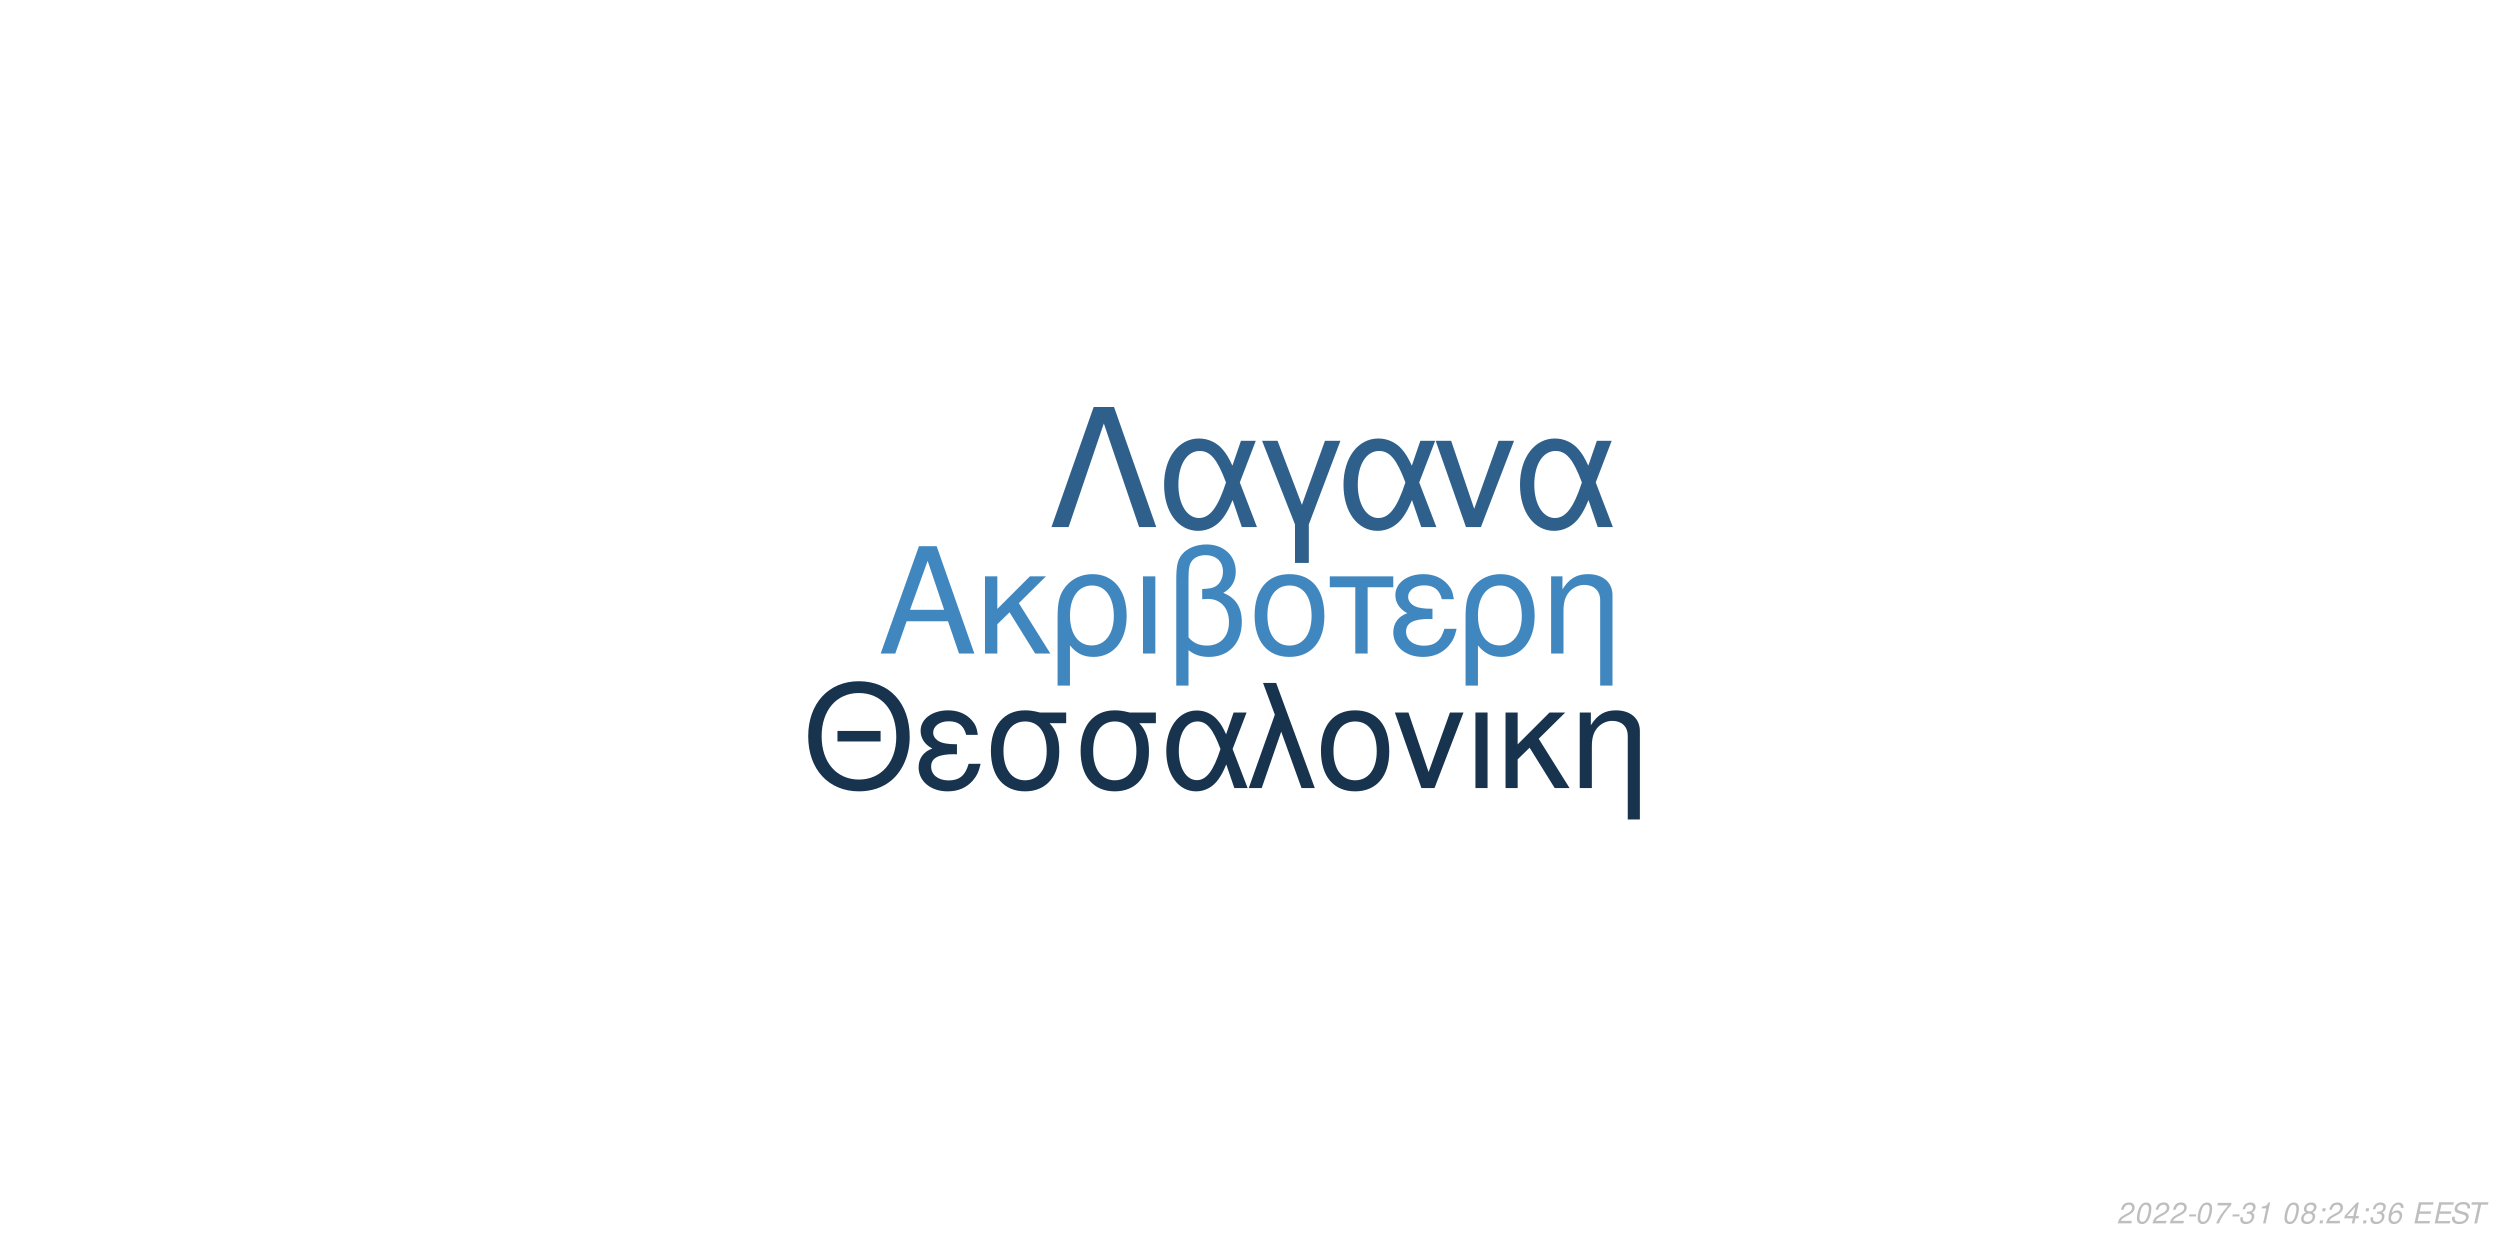
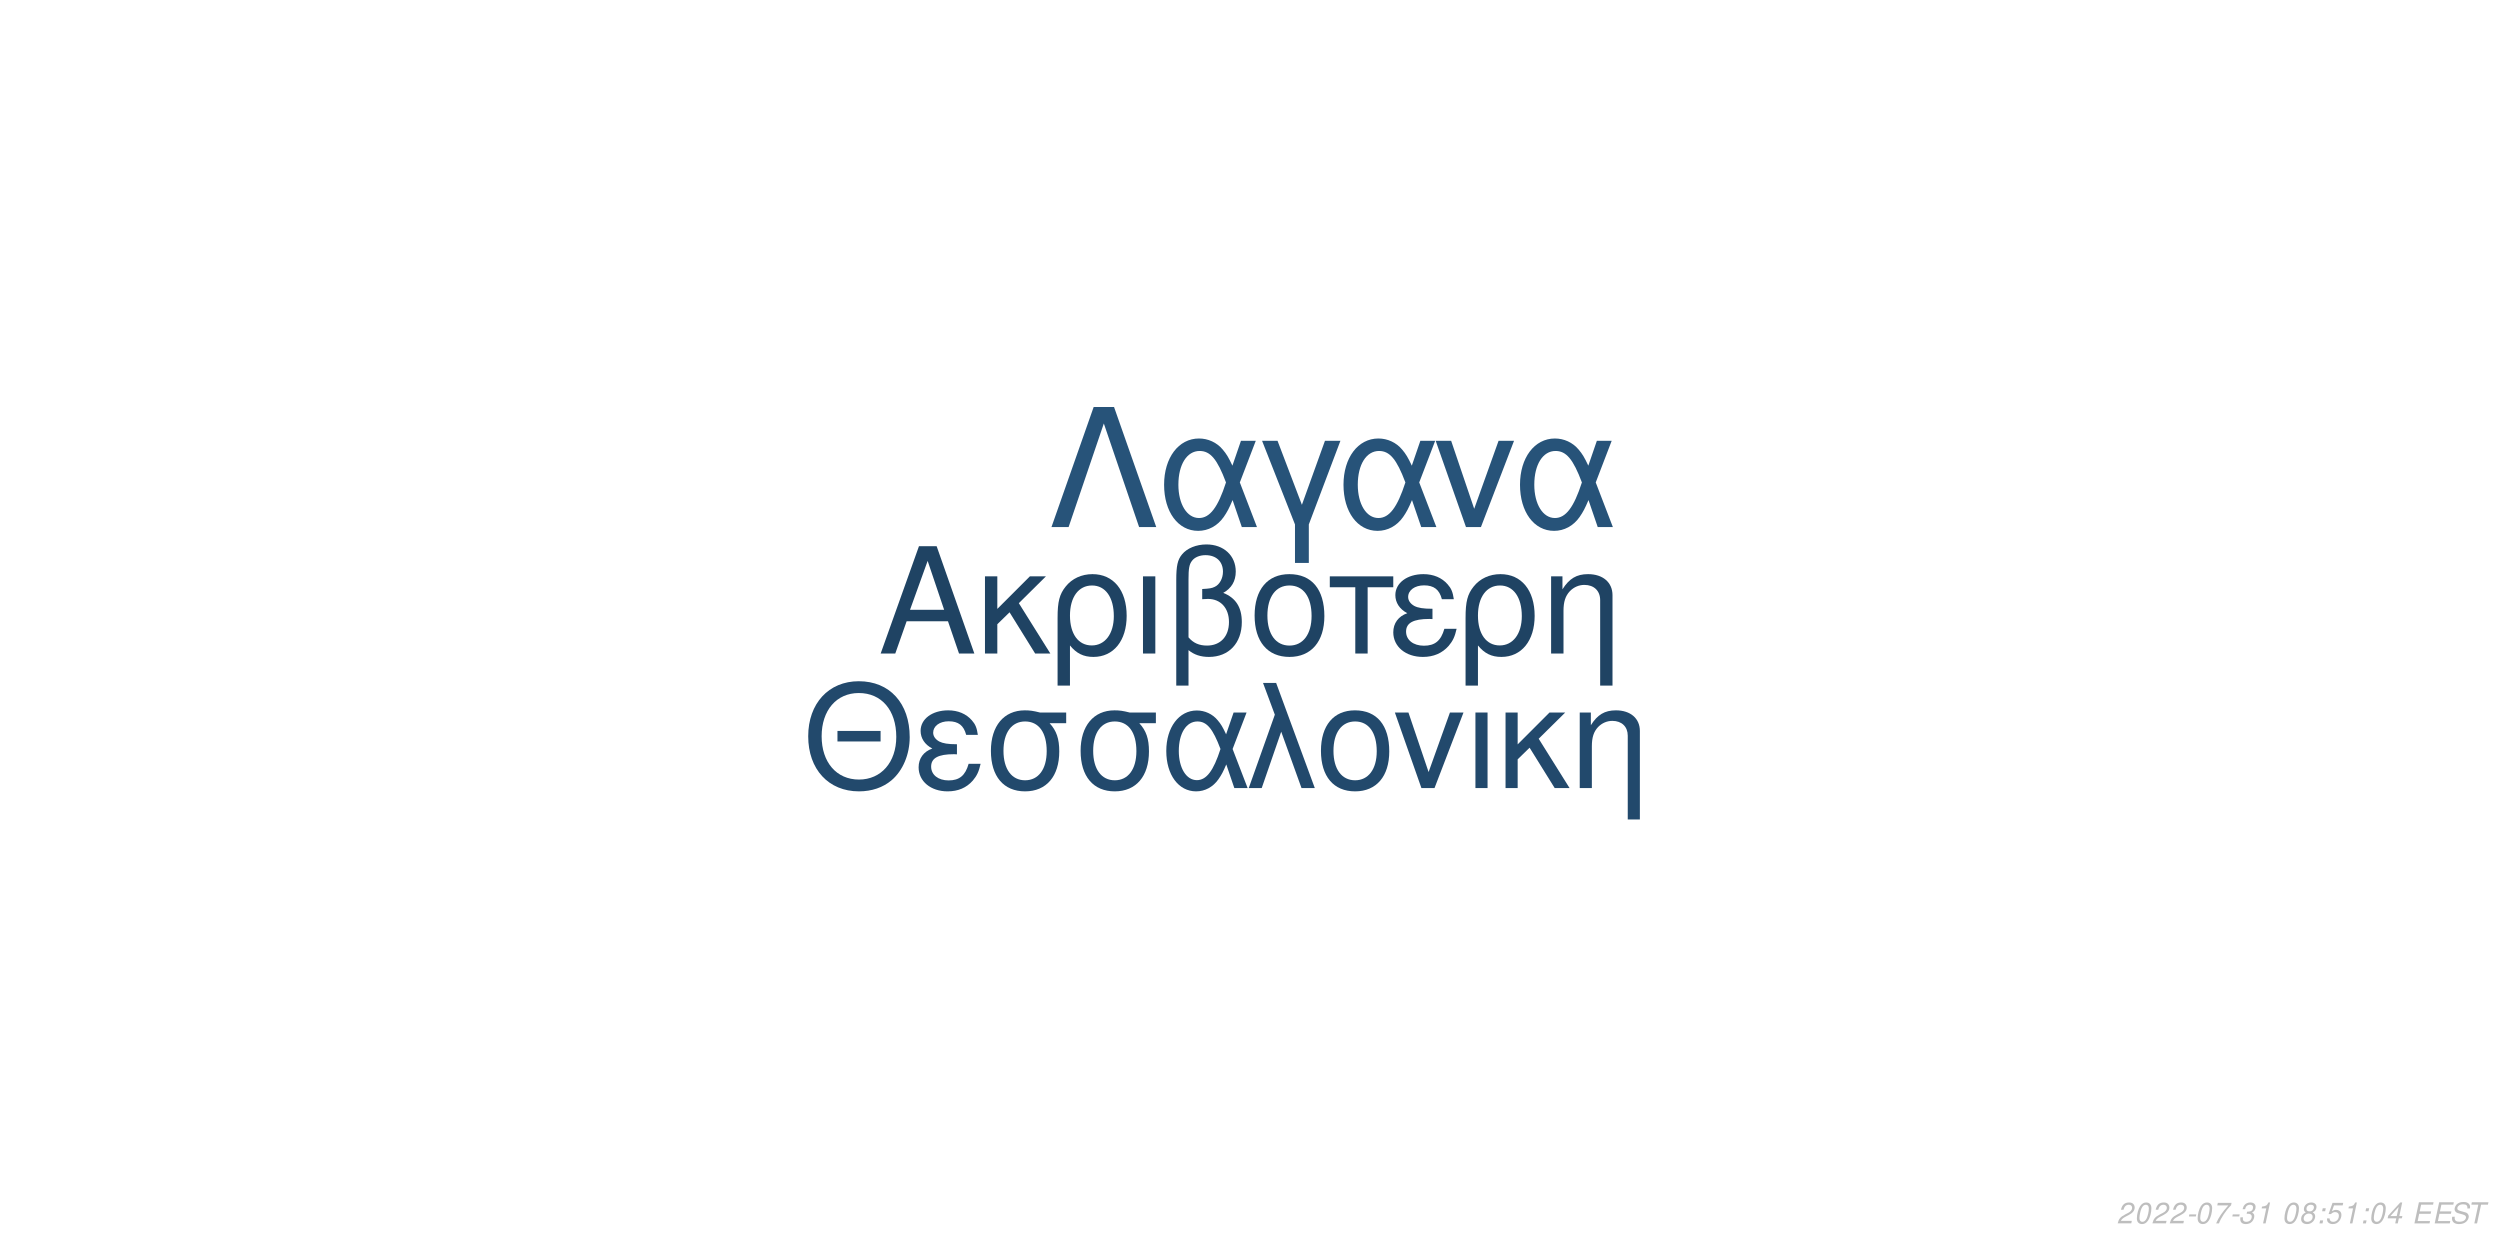
<svg xmlns="http://www.w3.org/2000/svg" xmlns:xlink="http://www.w3.org/1999/xlink" width="864pt" height="432pt" viewBox="0 0 864 432" version="1.1">
  <defs>
    <g>
      <symbol overflow="visible" id="glyph0-0">
        <path style="stroke:none;" d="" />
      </symbol>
      <symbol overflow="visible" id="glyph0-1">
        <path style="stroke:none;" d="M 24.125 -11.141 L 27.938 0 L 33.234 0 L 20.203 -37.094 L 14.094 -37.094 L 0.859 0 L 5.906 0 L 9.828 -11.141 Z M 22.797 -15.109 L 11 -15.109 L 17.094 -32.016 Z M 22.797 -15.109 " />
      </symbol>
      <symbol overflow="visible" id="glyph0-2">
        <path style="stroke:none;" d="M 7.172 -15.422 L 7.172 -26.672 L 2.906 -26.672 L 2.906 0 L 7.172 0 L 7.172 -10.125 L 11.406 -14.25 L 20.25 0 L 25.5 0 L 14.609 -17.406 L 23.969 -26.672 L 18.422 -26.672 Z M 7.172 -15.422 " />
      </symbol>
      <symbol overflow="visible" id="glyph0-3">
        <path style="stroke:none;" d="M 3 11.094 L 7.281 11.094 L 7.281 -2.797 C 9.516 -0.047 11.953 1.172 15.375 1.172 C 22.344 1.172 26.875 -4.422 26.875 -13.031 C 26.875 -21.891 22.297 -27.438 15.062 -27.438 C 11.297 -27.438 7.984 -25.906 5.797 -23.156 C 3.672 -20.516 3 -17.969 3 -12.359 Z M 14.906 -23.516 C 19.547 -23.516 22.438 -19.438 22.438 -12.922 C 22.438 -6.812 19.391 -2.797 14.812 -2.797 C 10.172 -2.797 7.281 -6.766 7.281 -13.125 C 7.281 -19.484 10.234 -23.516 14.906 -23.516 Z M 14.906 -23.516 " />
      </symbol>
      <symbol overflow="visible" id="glyph0-4">
        <path style="stroke:none;" d="M 3.516 0 L 7.781 0 L 7.781 -26.672 L 3.516 -26.672 Z M 3.516 0 " />
      </symbol>
      <symbol overflow="visible" id="glyph0-5">
        <path style="stroke:none;" d="M 4.016 11.094 L 8.25 11.094 L 8.25 -1.172 C 10.172 0.406 12.422 1.172 15.312 1.172 C 22.188 1.172 26.672 -3.609 26.672 -10.891 C 26.672 -15.984 24.578 -19.234 20.25 -20.969 C 23.109 -22.547 24.578 -25.031 24.578 -28.344 C 24.578 -33.844 20.406 -37.703 14.453 -37.703 C 10.938 -37.703 7.734 -36.391 6 -34.25 C 4.484 -32.422 4.016 -30.328 4.016 -25.391 Z M 8.25 -25.656 C 8.25 -29.359 8.5 -30.844 9.469 -32.062 C 10.375 -33.281 12.156 -34 14.094 -34 C 17.812 -34 20.156 -31.812 20.156 -28.297 C 20.156 -25.953 18.984 -23.812 17.297 -23.047 C 16.281 -22.547 15.469 -22.438 12.984 -22.297 L 12.984 -18.781 C 13.734 -18.828 14.344 -18.875 14.969 -18.875 C 19.344 -18.875 22.234 -15.719 22.234 -10.891 C 22.234 -5.906 19.281 -2.75 14.656 -2.75 C 11.953 -2.75 9.922 -3.609 8.25 -5.594 Z M 8.25 -25.656 " />
      </symbol>
      <symbol overflow="visible" id="glyph0-6">
        <path style="stroke:none;" d="M 14.094 -27.438 C 6.562 -27.438 2.094 -22.094 2.094 -13.125 C 2.094 -4.125 6.562 1.172 14.141 1.172 C 21.672 1.172 26.203 -4.172 26.203 -12.922 C 26.203 -22.188 21.828 -27.438 14.094 -27.438 Z M 14.141 -23.516 C 18.938 -23.516 21.781 -19.594 21.781 -12.984 C 21.781 -6.672 18.828 -2.75 14.141 -2.75 C 9.422 -2.75 6.516 -6.672 6.516 -13.125 C 6.516 -19.594 9.422 -23.516 14.141 -23.516 Z M 14.141 -23.516 " />
      </symbol>
      <symbol overflow="visible" id="glyph0-7">
        <path style="stroke:none;" d="M 7.891 0 L 12.156 0 L 12.156 -22.906 L 21.016 -22.906 L 21.016 -26.672 L -0.922 -26.672 L -0.922 -22.906 L 7.891 -22.906 Z M 7.891 0 " />
      </symbol>
      <symbol overflow="visible" id="glyph0-8">
        <path style="stroke:none;" d="M 14.562 -15.469 C 11.344 -15.469 9.562 -15.781 8.297 -16.438 C 6.922 -17.203 6.156 -18.328 6.156 -19.547 C 6.156 -21.891 8.453 -23.562 11.656 -23.562 C 15.062 -23.562 16.953 -22.094 17.812 -18.781 L 21.938 -18.781 C 21.578 -21.266 21.062 -22.5 19.797 -23.922 C 17.812 -26.203 14.906 -27.438 11.453 -27.438 C 5.797 -27.438 1.734 -24.375 1.734 -20.203 C 1.734 -17.609 3.156 -15.375 5.859 -13.938 C 2.797 -12.875 1.016 -10.484 1.016 -7.328 C 1.016 -2.391 5.297 1.172 11.25 1.172 C 14.969 1.172 17.906 -0.109 20.156 -2.641 C 21.578 -4.328 22.297 -5.797 22.906 -8.547 L 18.672 -8.547 C 17.5 -4.422 15.422 -2.703 11.609 -2.703 C 7.938 -2.703 5.438 -4.688 5.438 -7.578 C 5.438 -10.578 7.938 -11.953 13.484 -11.953 C 13.641 -11.953 14.094 -11.953 14.562 -11.906 Z M 14.562 -15.469 " />
      </symbol>
      <symbol overflow="visible" id="glyph0-9">
        <path style="stroke:none;" d="M 3.562 -26.672 L 3.562 0 L 7.844 0 L 7.844 -14.703 C 7.844 -17.906 8.5 -19.891 10.031 -21.531 C 11.406 -22.953 13.188 -23.719 15.062 -23.719 C 18.375 -23.719 20.516 -21.672 20.516 -18.469 L 20.516 11.094 L 24.781 11.094 L 24.781 -20.156 C 24.781 -24.578 21.469 -27.438 16.328 -27.438 C 12.359 -27.438 9.828 -25.906 7.484 -22.188 L 7.484 -26.672 Z M 3.562 -26.672 " />
      </symbol>
      <symbol overflow="visible" id="glyph1-0">
        <path style="stroke:none;" d="" />
      </symbol>
      <symbol overflow="visible" id="glyph1-1">
        <path style="stroke:none;" d="M 26.859 -19.734 L 11.953 -19.734 L 11.953 -16.094 L 26.859 -16.094 Z M 19.328 -36.922 C 8.922 -36.922 1.844 -29.25 1.844 -17.891 C 1.844 -6.484 8.875 1.141 19.391 1.141 C 23.812 1.141 27.703 -0.203 30.641 -2.688 C 34.578 -6.031 36.922 -11.656 36.922 -17.594 C 36.922 -29.297 30 -36.922 19.328 -36.922 Z M 19.328 -32.844 C 27.203 -32.844 32.281 -26.906 32.281 -17.688 C 32.281 -8.922 27.062 -2.938 19.391 -2.938 C 11.609 -2.938 6.484 -8.922 6.484 -17.891 C 6.484 -26.859 11.609 -32.844 19.328 -32.844 Z M 19.328 -32.844 " />
      </symbol>
      <symbol overflow="visible" id="glyph1-2">
        <path style="stroke:none;" d="M 14.25 -15.141 C 11.109 -15.141 9.375 -15.453 8.125 -16.094 C 6.781 -16.844 6.031 -17.938 6.031 -19.141 C 6.031 -21.422 8.266 -23.078 11.406 -23.078 C 14.75 -23.078 16.594 -21.625 17.438 -18.391 L 21.469 -18.391 C 21.125 -20.828 20.625 -22.031 19.391 -23.422 C 17.438 -25.656 14.594 -26.859 11.219 -26.859 C 5.688 -26.859 1.688 -23.875 1.688 -19.781 C 1.688 -17.234 3.094 -15.047 5.734 -13.656 C 2.734 -12.609 1 -10.266 1 -7.172 C 1 -2.344 5.188 1.141 11.016 1.141 C 14.656 1.141 17.547 -0.094 19.734 -2.594 C 21.125 -4.234 21.828 -5.688 22.422 -8.375 L 18.281 -8.375 C 17.141 -4.328 15.094 -2.641 11.359 -2.641 C 7.766 -2.641 5.328 -4.578 5.328 -7.422 C 5.328 -10.359 7.766 -11.703 13.203 -11.703 C 13.359 -11.703 13.797 -11.703 14.25 -11.656 Z M 14.25 -15.141 " />
      </symbol>
      <symbol overflow="visible" id="glyph1-3">
        <path style="stroke:none;" d="M 29 -26.109 L 19.938 -26.109 C 17.594 -26.703 16.438 -26.859 14.703 -26.859 C 7.469 -26.859 2.984 -21.469 2.984 -12.859 C 2.984 -4.031 7.375 1.141 14.797 1.141 C 22.172 1.141 26.609 -4.078 26.609 -12.656 C 26.609 -17.047 25.656 -19.828 23.266 -22.422 L 29 -22.422 Z M 14.797 -23.016 C 19.531 -23.016 22.266 -19.234 22.266 -12.75 C 22.266 -6.531 19.438 -2.688 14.797 -2.688 C 10.172 -2.688 7.328 -6.531 7.328 -12.859 C 7.328 -19.188 10.172 -23.016 14.797 -23.016 Z M 14.797 -23.016 " />
      </symbol>
      <symbol overflow="visible" id="glyph1-4">
        <path style="stroke:none;" d="M 29.344 -26.109 L 24.859 -26.109 L 22.266 -18.578 C 21.125 -21.031 20.484 -22.125 19.328 -23.469 C 17.547 -25.609 14.906 -26.812 12.156 -26.812 C 5.984 -26.812 1.594 -20.984 1.594 -12.812 C 1.594 -4.578 5.828 1.141 11.906 1.141 C 14.953 1.141 17.734 -0.344 19.625 -3.047 C 20.672 -4.531 21.281 -5.688 22.328 -8.172 L 25.109 0 L 29.703 0 L 24.516 -13.5 Z M 20.328 -13.5 C 17.891 -5.922 15.453 -2.734 12.156 -2.734 C 8.516 -2.734 5.922 -6.922 5.922 -12.812 C 5.922 -18.938 8.516 -23.016 12.359 -23.016 C 15.594 -23.016 17.688 -20.531 20.328 -13.5 Z M 20.328 -13.5 " />
      </symbol>
      <symbol overflow="visible" id="glyph1-5">
        <path style="stroke:none;" d="M 1.094 0 L 5.578 0 L 12.312 -19.484 L 19.328 0 L 23.922 0 L 10.562 -36.328 L 6.031 -36.328 L 10.109 -25.359 Z M 1.094 0 " />
      </symbol>
      <symbol overflow="visible" id="glyph1-6">
        <path style="stroke:none;" d="M 13.797 -26.859 C 6.422 -26.859 2.047 -21.625 2.047 -12.859 C 2.047 -4.031 6.422 1.141 13.859 1.141 C 21.234 1.141 25.656 -4.078 25.656 -12.656 C 25.656 -21.719 21.375 -26.859 13.797 -26.859 Z M 13.859 -23.016 C 18.531 -23.016 21.328 -19.188 21.328 -12.703 C 21.328 -6.531 18.438 -2.688 13.859 -2.688 C 9.219 -2.688 6.375 -6.531 6.375 -12.859 C 6.375 -19.188 9.219 -23.016 13.859 -23.016 Z M 13.859 -23.016 " />
      </symbol>
      <symbol overflow="visible" id="glyph1-7">
        <path style="stroke:none;" d="M 14.297 0 L 24.312 -26.109 L 19.625 -26.109 L 12.25 -5.531 L 5.281 -26.109 L 0.594 -26.109 L 9.766 0 Z M 14.297 0 " />
      </symbol>
      <symbol overflow="visible" id="glyph1-8">
        <path style="stroke:none;" d="M 3.438 0 L 7.625 0 L 7.625 -26.109 L 3.438 -26.109 Z M 3.438 0 " />
      </symbol>
      <symbol overflow="visible" id="glyph1-9">
        <path style="stroke:none;" d="M 7.031 -15.094 L 7.031 -26.109 L 2.844 -26.109 L 2.844 0 L 7.031 0 L 7.031 -9.922 L 11.156 -13.953 L 19.828 0 L 24.969 0 L 14.297 -17.047 L 23.469 -26.109 L 18.031 -26.109 Z M 7.031 -15.094 " />
      </symbol>
      <symbol overflow="visible" id="glyph1-10">
        <path style="stroke:none;" d="M 3.484 -26.109 L 3.484 0 L 7.672 0 L 7.672 -14.406 C 7.672 -17.547 8.328 -19.484 9.812 -21.078 C 11.156 -22.469 12.906 -23.219 14.75 -23.219 C 17.984 -23.219 20.078 -21.234 20.078 -18.094 L 20.078 10.859 L 24.266 10.859 L 24.266 -19.734 C 24.266 -24.062 21.031 -26.859 16 -26.859 C 12.109 -26.859 9.609 -25.359 7.328 -21.719 L 7.328 -26.109 Z M 3.484 -26.109 " />
      </symbol>
      <symbol overflow="visible" id="glyph2-0">
        <path style="stroke:none;" d="" />
      </symbol>
      <symbol overflow="visible" id="glyph2-1">
        <path style="stroke:none;" d="M 22.531 -41.484 L 15.484 -41.484 L 0.906 0 L 6.828 0 L 19 -35.797 L 31.188 0 L 37.109 0 Z M 22.531 -41.484 " />
      </symbol>
      <symbol overflow="visible" id="glyph2-2">
        <path style="stroke:none;" d="M 33.516 -29.812 L 28.391 -29.812 L 25.438 -21.219 C 24.125 -24.016 23.391 -25.266 22.078 -26.797 C 20.031 -29.25 17.016 -30.609 13.891 -30.609 C 6.828 -30.609 1.828 -23.953 1.828 -14.625 C 1.828 -5.234 6.656 1.312 13.594 1.312 C 17.078 1.312 20.266 -0.391 22.422 -3.469 C 23.609 -5.172 24.297 -6.484 25.5 -9.328 L 28.688 0 L 33.922 0 L 28 -15.422 Z M 23.219 -15.422 C 20.422 -6.766 17.641 -3.125 13.891 -3.125 C 9.734 -3.125 6.766 -7.906 6.766 -14.625 C 6.766 -21.625 9.734 -26.297 14.109 -26.297 C 17.812 -26.297 20.203 -23.453 23.219 -15.422 Z M 23.219 -15.422 " />
      </symbol>
      <symbol overflow="visible" id="glyph2-3">
        <path style="stroke:none;" d="M 12.062 12.406 L 16.844 12.406 L 16.844 -0.906 L 27.766 -29.812 L 22.422 -29.812 L 14.453 -7.688 L 6.031 -29.812 L 0.688 -29.812 L 12.062 -0.906 Z M 12.062 12.406 " />
      </symbol>
      <symbol overflow="visible" id="glyph2-4">
        <path style="stroke:none;" d="M 16.328 0 L 27.766 -29.812 L 22.422 -29.812 L 14 -6.312 L 6.031 -29.812 L 0.688 -29.812 L 11.156 0 Z M 16.328 0 " />
      </symbol>
      <symbol overflow="visible" id="glyph3-0">
        <path style="stroke:none;" d="" />
      </symbol>
      <symbol overflow="visible" id="glyph3-1">
        <path style="stroke:none;" d="M 5.234 -0.875 L 1.469 -0.875 C 1.641 -1.375 2.203 -1.891 3.109 -2.344 L 4.234 -2.938 C 5.562 -3.625 6.219 -4.469 6.219 -5.484 C 6.219 -5.938 6.062 -6.359 5.797 -6.656 C 5.469 -7.047 4.984 -7.234 4.312 -7.234 C 2.766 -7.234 1.891 -6.453 1.484 -4.734 L 2.375 -4.734 C 2.484 -5.188 2.609 -5.484 2.797 -5.75 C 3.094 -6.203 3.609 -6.453 4.188 -6.453 C 4.891 -6.453 5.344 -6.031 5.344 -5.375 C 5.344 -4.703 4.859 -4.094 4.016 -3.656 L 2.984 -3.125 C 1.234 -2.188 0.797 -1.656 0.344 -0.016 L 5.047 -0.016 Z M 5.234 -0.875 " />
      </symbol>
      <symbol overflow="visible" id="glyph3-2">
        <path style="stroke:none;" d="M 4.203 -7.234 C 3.375 -7.234 2.688 -6.812 2.125 -5.984 C 1.484 -5.047 0.984 -3.188 0.984 -1.734 C 0.984 -1.109 1.172 -0.562 1.484 -0.266 C 1.797 0.047 2.281 0.234 2.766 0.234 C 3.625 0.234 4.281 -0.156 4.859 -1.016 C 5.516 -1.953 6 -3.797 6 -5.266 C 6 -6.5 5.328 -7.234 4.203 -7.234 Z M 4.094 -6.453 C 4.734 -6.453 5.125 -5.984 5.125 -5.156 C 5.125 -4.203 4.781 -2.625 4.406 -1.812 C 3.984 -0.938 3.516 -0.547 2.875 -0.547 C 2.25 -0.547 1.875 -1.031 1.875 -1.828 C 1.875 -2.797 2.203 -4.344 2.594 -5.203 C 2.984 -6.047 3.453 -6.453 4.094 -6.453 Z M 4.094 -6.453 " />
      </symbol>
      <symbol overflow="visible" id="glyph3-3">
        <path style="stroke:none;" d="M 3.516 -3.125 L 1.125 -3.125 L 0.969 -2.406 L 3.359 -2.406 Z M 3.516 -3.125 " />
      </symbol>
      <symbol overflow="visible" id="glyph3-4">
        <path style="stroke:none;" d="M 6.703 -7.094 L 1.953 -7.094 L 1.766 -6.219 L 5.594 -6.219 C 3.344 -3.688 2.266 -2.109 1.375 0 L 2.344 0 C 3.031 -1.906 4.828 -4.594 6.547 -6.281 Z M 6.703 -7.094 " />
      </symbol>
      <symbol overflow="visible" id="glyph3-5">
        <path style="stroke:none;" d="M 2.922 -3.312 C 3.125 -3.344 3.234 -3.344 3.375 -3.344 C 4.203 -3.344 4.688 -3 4.688 -2.406 C 4.688 -1.312 3.906 -0.547 2.781 -0.547 C 2.047 -0.547 1.594 -0.938 1.594 -1.562 C 1.594 -1.719 1.609 -1.844 1.656 -2.094 L 0.766 -2.094 C 0.734 -1.797 0.719 -1.641 0.719 -1.469 C 0.719 -0.375 1.406 0.234 2.641 0.234 C 3.547 0.234 4.297 -0.078 4.812 -0.656 C 5.266 -1.156 5.562 -1.875 5.562 -2.547 C 5.562 -3.125 5.344 -3.453 4.797 -3.734 C 5.641 -4.234 6.016 -4.844 6.016 -5.734 C 6.016 -6.656 5.312 -7.234 4.203 -7.234 C 3.375 -7.234 2.672 -6.938 2.188 -6.375 C 1.891 -6.031 1.703 -5.641 1.516 -4.906 L 2.391 -4.906 C 2.5 -5.359 2.594 -5.594 2.734 -5.812 C 3.047 -6.234 3.516 -6.453 4.078 -6.453 C 4.734 -6.453 5.141 -6.125 5.141 -5.578 C 5.141 -5.188 5.016 -4.797 4.797 -4.547 C 4.516 -4.234 4 -4.062 3.266 -4.062 L 3.078 -4.062 Z M 2.922 -3.312 " />
      </symbol>
      <symbol overflow="visible" id="glyph3-6">
        <path style="stroke:none;" d="M 3.703 -5.188 L 2.594 0 L 3.469 0 L 5.016 -7.234 L 4.438 -7.234 C 3.906 -6.156 3.688 -6.016 2.234 -5.812 L 2.109 -5.188 Z M 3.703 -5.188 " />
      </symbol>
      <symbol overflow="visible" id="glyph3-7">
        <path style="stroke:none;" d="" />
      </symbol>
      <symbol overflow="visible" id="glyph3-8">
        <path style="stroke:none;" d="M 4.766 -3.797 C 5.078 -3.969 5.234 -4.078 5.438 -4.234 C 5.812 -4.594 6.062 -5.172 6.062 -5.734 C 6.062 -6.625 5.344 -7.234 4.266 -7.234 C 2.812 -7.234 1.703 -6.219 1.703 -4.875 C 1.703 -4.406 1.875 -4.125 2.359 -3.812 C 1.297 -3.312 0.75 -2.516 0.75 -1.469 C 0.75 -0.438 1.547 0.234 2.812 0.234 C 3.656 0.234 4.359 -0.094 4.938 -0.734 C 5.359 -1.234 5.609 -1.859 5.609 -2.438 C 5.609 -3.047 5.312 -3.516 4.766 -3.797 Z M 4.109 -6.453 C 4.797 -6.453 5.188 -6.125 5.188 -5.578 C 5.188 -5.266 5.062 -4.922 4.859 -4.672 C 4.562 -4.312 4.188 -4.156 3.656 -4.156 C 2.984 -4.156 2.594 -4.453 2.594 -4.984 C 2.594 -5.859 3.203 -6.453 4.109 -6.453 Z M 3.453 -3.406 C 4.234 -3.406 4.734 -2.984 4.734 -2.312 C 4.734 -1.312 3.922 -0.547 2.875 -0.547 C 2.125 -0.547 1.625 -0.969 1.625 -1.625 C 1.625 -2.609 2.438 -3.406 3.453 -3.406 Z M 3.453 -3.406 " />
      </symbol>
      <symbol overflow="visible" id="glyph3-9">
        <path style="stroke:none;" d="M 2.359 -1.031 L 1.312 -1.031 L 1.094 0 L 2.141 0 Z M 3.266 -5.234 L 2.219 -5.234 L 2 -4.203 L 3.047 -4.203 Z M 3.266 -5.234 " />
      </symbol>
      <symbol overflow="visible" id="glyph3-10">
-         <path style="stroke:none;" d="M 3.625 -1.75 L 3.266 0 L 4.141 0 L 4.516 -1.75 L 5.562 -1.75 L 5.734 -2.531 L 4.688 -2.531 L 5.688 -7.234 L 5.016 -7.234 L 0.844 -2.672 L 0.641 -1.75 Z M 3.797 -2.531 L 1.594 -2.531 L 4.469 -5.703 Z M 3.797 -2.531 " />
+         <path style="stroke:none;" d="M 6.297 -7.094 L 2.594 -7.094 L 1.234 -3.234 L 2.047 -3.234 C 2.656 -3.766 2.938 -3.906 3.531 -3.906 C 4.328 -3.906 4.797 -3.453 4.797 -2.688 C 4.797 -1.438 3.969 -0.547 2.828 -0.547 C 2.031 -0.547 1.609 -0.938 1.578 -1.734 L 0.703 -1.734 L 0.703 -1.516 C 0.703 -0.938 0.844 -0.547 1.188 -0.266 C 1.562 0.062 2.078 0.234 2.703 0.234 C 3.656 0.234 4.391 -0.156 4.984 -0.922 C 5.422 -1.5 5.672 -2.234 5.672 -2.953 C 5.672 -4 4.938 -4.672 3.812 -4.672 C 3.328 -4.672 2.906 -4.547 2.406 -4.234 L 3.109 -6.219 L 6.109 -6.219 Z M 6.297 -7.094 " />
      </symbol>
      <symbol overflow="visible" id="glyph3-11">
-         <path style="stroke:none;" d="M 6.125 -5.344 L 6.141 -5.625 C 6.141 -6.609 5.453 -7.234 4.391 -7.234 C 3.438 -7.234 2.641 -6.719 2.016 -5.703 C 1.422 -4.781 0.938 -2.953 0.938 -1.688 C 0.938 -0.516 1.688 0.234 2.859 0.234 C 3.703 0.234 4.438 -0.156 5 -0.875 C 5.406 -1.422 5.672 -2.156 5.672 -2.766 C 5.672 -3.812 4.969 -4.5 3.906 -4.5 C 3.234 -4.5 2.672 -4.234 2.094 -3.625 C 2.406 -5.375 3.234 -6.453 4.25 -6.453 C 4.703 -6.453 5.062 -6.234 5.172 -5.844 C 5.203 -5.719 5.234 -5.578 5.25 -5.344 Z M 3.656 -3.734 C 4.344 -3.734 4.797 -3.281 4.797 -2.625 C 4.797 -1.469 3.984 -0.547 2.984 -0.547 C 2.297 -0.547 1.812 -1.047 1.812 -1.766 C 1.812 -2.859 2.625 -3.734 3.656 -3.734 Z M 3.656 -3.734 " />
+         <path style="stroke:none;" d="M 3.625 -1.75 L 3.266 0 L 4.141 0 L 4.516 -1.75 L 5.562 -1.75 L 5.734 -2.531 L 4.688 -2.531 L 5.688 -7.234 L 5.016 -7.234 L 0.844 -2.672 L 0.641 -1.75 Z M 3.797 -2.531 L 1.594 -2.531 L 4.469 -5.703 Z M 3.797 -2.531 " />
      </symbol>
      <symbol overflow="visible" id="glyph3-12">
        <path style="stroke:none;" d="M 2.547 -3.312 L 6.5 -3.312 L 6.688 -4.141 L 2.719 -4.141 L 3.219 -6.469 L 7.344 -6.469 L 7.516 -7.297 L 2.453 -7.297 L 0.906 0 L 6.125 0 L 6.297 -0.812 L 2.016 -0.812 Z M 2.547 -3.312 " />
      </symbol>
      <symbol overflow="visible" id="glyph3-13">
        <path style="stroke:none;" d="M 7.062 -5.156 C 7.125 -5.438 7.141 -5.562 7.141 -5.703 C 7.141 -6.156 6.938 -6.594 6.594 -6.891 C 6.188 -7.25 5.656 -7.406 4.875 -7.406 C 3.844 -7.406 3.047 -7.125 2.5 -6.562 C 2.094 -6.141 1.781 -5.438 1.781 -4.922 C 1.781 -4.297 2.219 -3.766 2.891 -3.562 L 4.594 -3.094 C 5.406 -2.859 5.734 -2.578 5.734 -2.094 C 5.734 -1.781 5.547 -1.406 5.266 -1.141 C 4.844 -0.766 4.266 -0.578 3.453 -0.578 C 2.328 -0.578 1.812 -0.984 1.812 -1.906 C 1.812 -2.047 1.812 -2.125 1.844 -2.312 L 0.984 -2.312 C 0.906 -2.062 0.891 -1.906 0.891 -1.688 C 0.891 -0.484 1.797 0.234 3.297 0.234 C 4.359 0.234 5.234 -0.062 5.812 -0.609 C 6.344 -1.078 6.688 -1.797 6.688 -2.375 C 6.688 -2.641 6.609 -2.906 6.453 -3.156 C 6.234 -3.5 5.938 -3.703 5.469 -3.828 L 3.75 -4.312 C 2.984 -4.547 2.734 -4.734 2.734 -5.188 C 2.734 -5.547 2.875 -5.844 3.188 -6.109 C 3.547 -6.438 4.031 -6.594 4.703 -6.594 C 5.266 -6.594 5.688 -6.484 5.906 -6.297 C 6.094 -6.125 6.219 -5.797 6.219 -5.516 C 6.219 -5.422 6.203 -5.344 6.188 -5.156 Z M 7.062 -5.156 " />
      </symbol>
      <symbol overflow="visible" id="glyph3-14">
        <path style="stroke:none;" d="M 4.938 -6.469 L 7.312 -6.469 L 7.484 -7.297 L 1.75 -7.297 L 1.578 -6.469 L 3.984 -6.469 L 2.609 0 L 3.547 0 Z M 4.938 -6.469 " />
      </symbol>
    </g>
  </defs>
  <g id="surface1">
    <rect x="0" y="0" width="864" height="432" style="fill:rgb(100%,100%,100%);fill-opacity:1;stroke:none;" />
-     <g style="fill:rgb(25.49%,52.941%,74.902%);fill-opacity:1;">
+     <g style="fill:rgb(12.157%,26.275%,38.824%);fill-opacity:1;">
      <use xlink:href="#glyph0-1" x="303.5" y="225.861" />
      <use xlink:href="#glyph0-2" x="337.5" y="225.861" />
      <use xlink:href="#glyph0-3" x="362.5" y="225.861" />
      <use xlink:href="#glyph0-4" x="391.5" y="225.861" />
      <use xlink:href="#glyph0-5" x="402.5" y="225.861" />
      <use xlink:href="#glyph0-6" x="431.5" y="225.861" />
      <use xlink:href="#glyph0-7" x="460.5" y="225.861" />
      <use xlink:href="#glyph0-8" x="480.5" y="225.861" />
      <use xlink:href="#glyph0-3" x="503.5" y="225.861" />
      <use xlink:href="#glyph0-9" x="532.5" y="225.861" />
    </g>
-     <g style="fill:rgb(9.02%,20%,30.588%);fill-opacity:1;">
+     <g style="fill:rgb(13.333%,28.627%,42.353%);fill-opacity:1;">
      <use xlink:href="#glyph1-1" x="277.473" y="272.354" />
      <use xlink:href="#glyph1-2" x="316.473" y="272.354" />
      <use xlink:href="#glyph1-3" x="339.473" y="272.354" />
      <use xlink:href="#glyph1-3" x="370.473" y="272.354" />
      <use xlink:href="#glyph1-4" x="401.473" y="272.354" />
      <use xlink:href="#glyph1-5" x="430.473" y="272.354" />
      <use xlink:href="#glyph1-6" x="454.473" y="272.354" />
      <use xlink:href="#glyph1-7" x="481.473" y="272.354" />
      <use xlink:href="#glyph1-8" x="506.473" y="272.354" />
      <use xlink:href="#glyph1-9" x="517.473" y="272.354" />
      <use xlink:href="#glyph1-10" x="542.473" y="272.354" />
    </g>
-     <g style="fill:rgb(18.039%,37.647%,54.51%);fill-opacity:1;">
+     <g style="fill:rgb(15.294%,32.549%,47.451%);fill-opacity:1;">
      <use xlink:href="#glyph2-1" x="362.484" y="182.152" />
      <use xlink:href="#glyph2-2" x="400.484" y="182.152" />
      <use xlink:href="#glyph2-3" x="435.484" y="182.152" />
      <use xlink:href="#glyph2-2" x="462.484" y="182.152" />
      <use xlink:href="#glyph2-4" x="495.484" y="182.152" />
      <use xlink:href="#glyph2-2" x="523.484" y="182.152" />
    </g>
    <g style="fill:rgb(74.51%,74.51%,74.51%);fill-opacity:1;">
      <use xlink:href="#glyph3-1" x="731.52" y="422.81" />
      <use xlink:href="#glyph3-2" x="737.52" y="422.81" />
      <use xlink:href="#glyph3-1" x="743.52" y="422.81" />
      <use xlink:href="#glyph3-1" x="749.52" y="422.81" />
      <use xlink:href="#glyph3-3" x="755.52" y="422.81" />
      <use xlink:href="#glyph3-2" x="758.52" y="422.81" />
      <use xlink:href="#glyph3-4" x="764.52" y="422.81" />
      <use xlink:href="#glyph3-3" x="770.52" y="422.81" />
      <use xlink:href="#glyph3-5" x="773.52" y="422.81" />
      <use xlink:href="#glyph3-6" x="779.52" y="422.81" />
      <use xlink:href="#glyph3-7" x="785.52" y="422.81" />
      <use xlink:href="#glyph3-2" x="788.52" y="422.81" />
      <use xlink:href="#glyph3-8" x="794.52" y="422.81" />
      <use xlink:href="#glyph3-9" x="800.52" y="422.81" />
-       <use xlink:href="#glyph3-1" x="803.52" y="422.81" />
-       <use xlink:href="#glyph3-10" x="809.52" y="422.81" />
+       <use xlink:href="#glyph3-10" x="803.52" y="422.81" />
+       <use xlink:href="#glyph3-6" x="809.52" y="422.81" />
      <use xlink:href="#glyph3-9" x="815.52" y="422.81" />
-       <use xlink:href="#glyph3-5" x="818.52" y="422.81" />
+       <use xlink:href="#glyph3-2" x="818.52" y="422.81" />
      <use xlink:href="#glyph3-11" x="824.52" y="422.81" />
      <use xlink:href="#glyph3-7" x="830.52" y="422.81" />
      <use xlink:href="#glyph3-12" x="833.52" y="422.81" />
      <use xlink:href="#glyph3-12" x="840.52" y="422.81" />
      <use xlink:href="#glyph3-13" x="846.52" y="422.81" />
      <use xlink:href="#glyph3-14" x="852.52" y="422.81" />
    </g>
  </g>
</svg>
